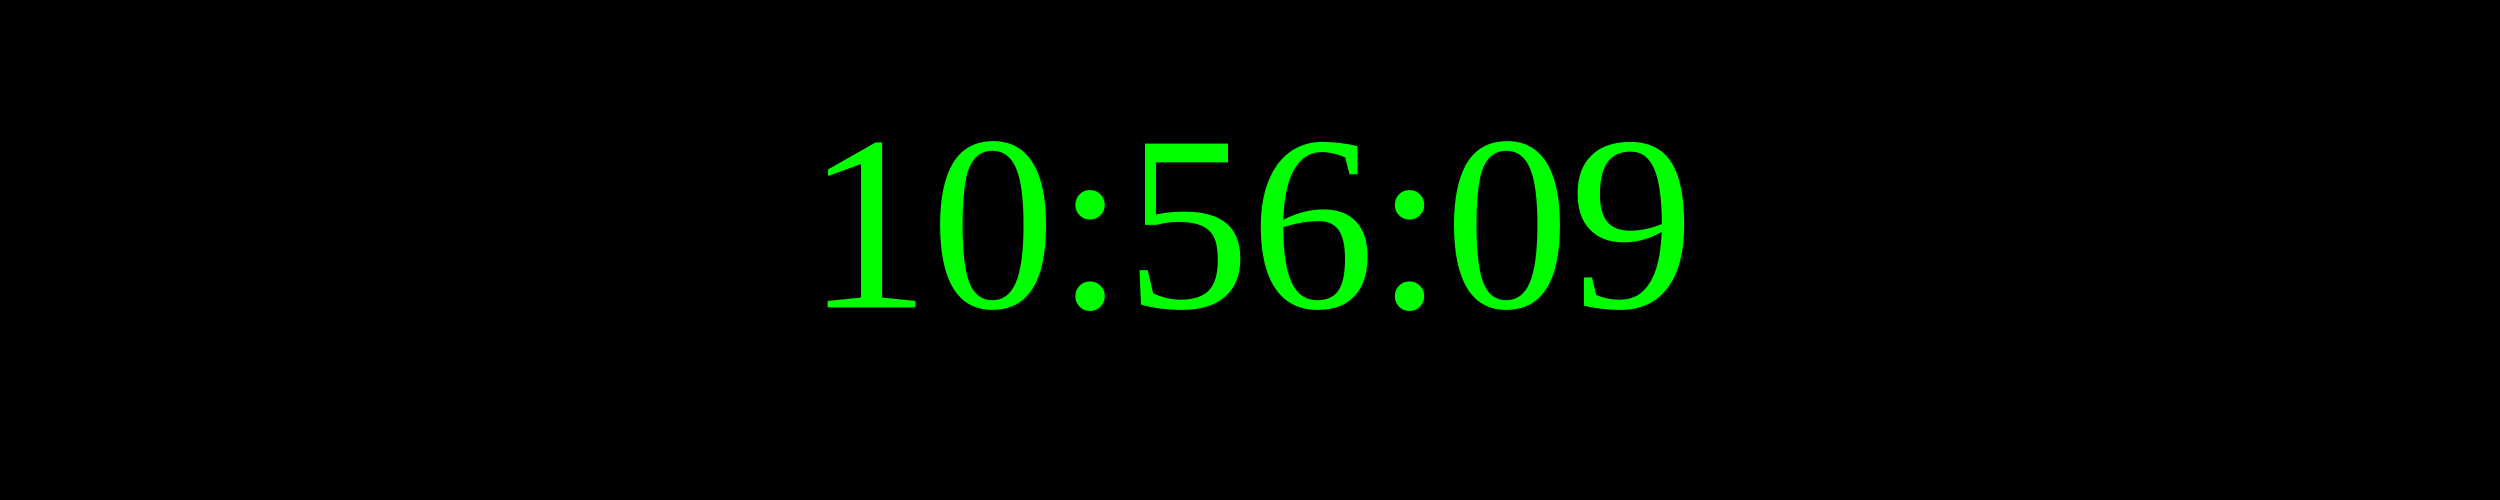
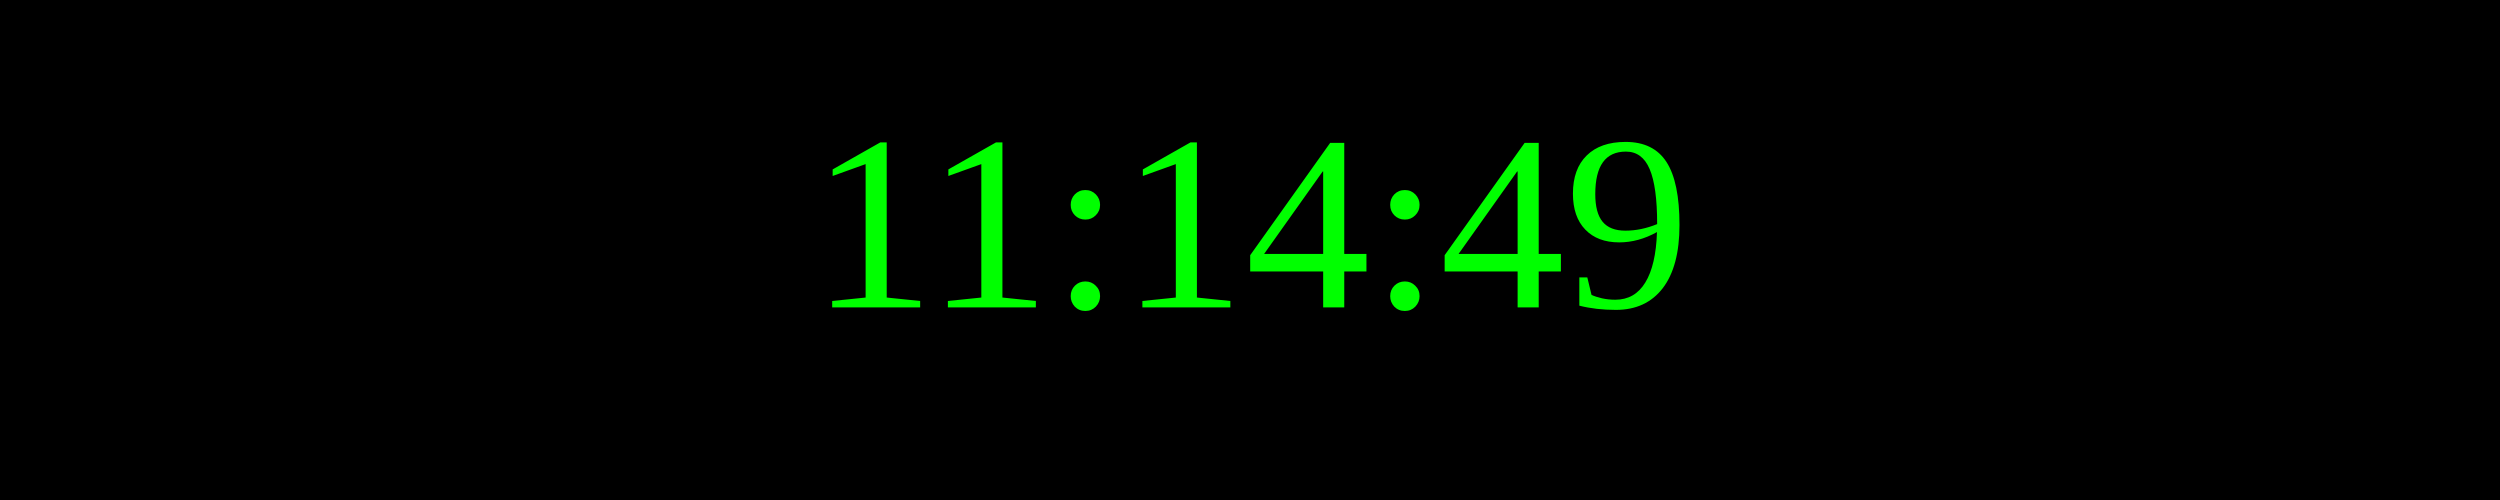
<svg xmlns="http://www.w3.org/2000/svg" width="250" height="50">
  <rect width="100%" height="100%" fill="black" />
  <text x="50%" y="50%" font-size="25" fill="lime" text-anchor="middle" dominant-baseline="middle">
- 10:56:09
+ 11:14:49
</text>
</svg>
